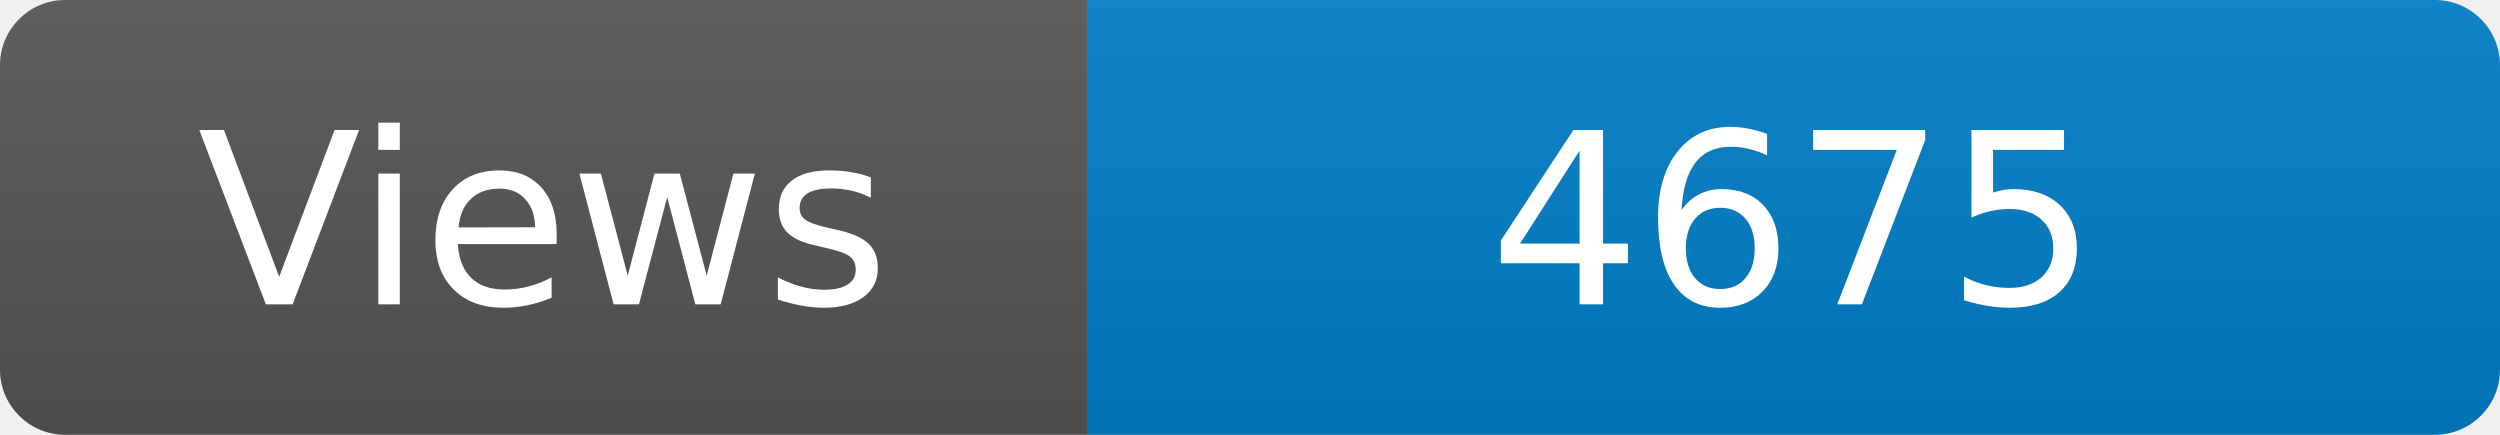
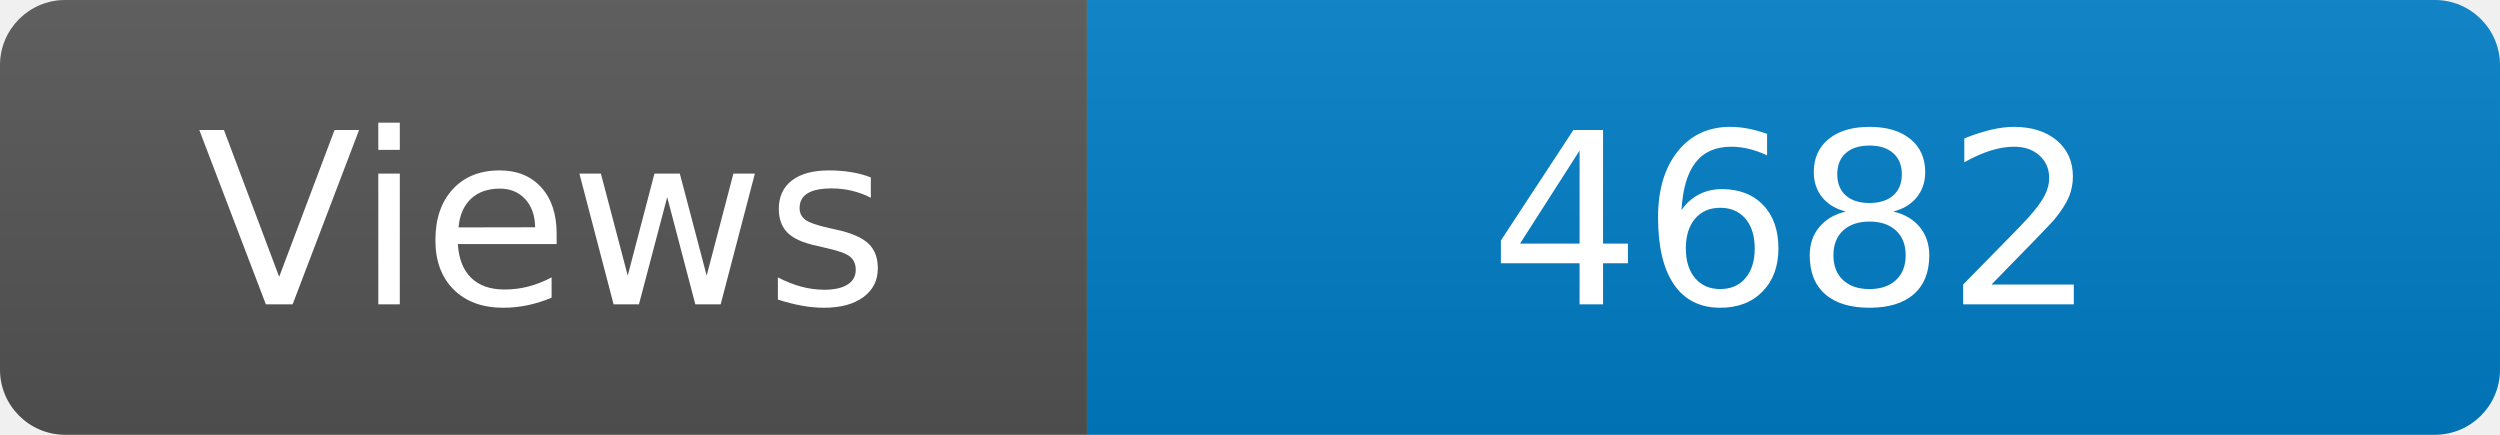
<svg xmlns="http://www.w3.org/2000/svg" width="115" height="20" role="img" aria-label="Maintained?: yes">
  <linearGradient id="s" x2="0" y2="100%">
    <stop offset="0" stop-color="#bbb" stop-opacity=".1" />
    <stop offset="1" stop-opacity=".1" />
  </linearGradient>
  <clipPath id="r">
    <rect width="115" height="20" rx="3" fill="#fff" />
  </clipPath>
  <g clip-path="url(#r)">
    <rect width="50" height="20" fill="#555" />
    <rect x="50" width="160" height="20" fill="#007ec6" />
    <rect width="115" height="20" fill="url(#s)" />
  </g>
  <g fill="#fff" text-anchor="middle" font-family="Verdana,Geneva,DejaVu Sans,sans-serif" font-size="110">
    <text x="250" y="140" transform="scale(.1)" fill="#fff">Views</text>
-     <text x="825" y="140" transform="scale(.1)" fill="#fff">4675</text>
+     <text x="825" y="140" transform="scale(.1)" fill="#fff">4682</text>
  </g>
</svg>
